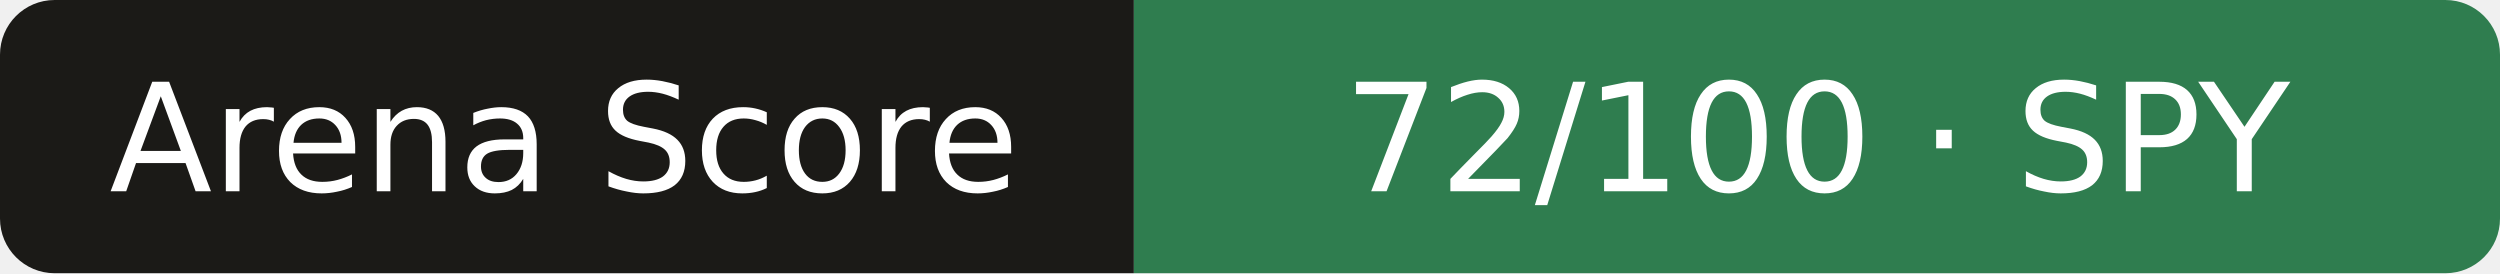
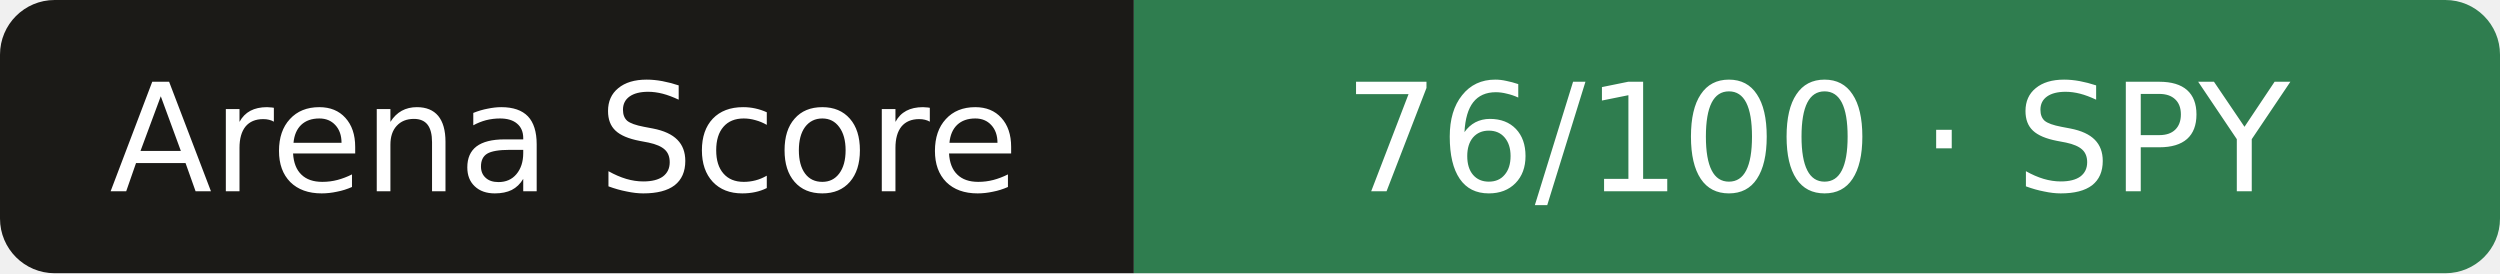
- <svg xmlns="http://www.w3.org/2000/svg" width="183" height="20" role="img" aria-label="Arena Score: 72/100 · SPY">
+ <svg xmlns="http://www.w3.org/2000/svg" width="183" height="20" role="img" aria-label="Arena Score: 76/100 · SPY">
  <clipPath id="r">
    <rect width="183" height="20" rx="4" />
  </clipPath>
  <g clip-path="url(#r)">
    <rect width="83" height="20" fill="#1b1a17" />
    <rect x="83" width="101" height="20" fill="#2f7d4f" />
  </g>
  <g fill="#fff" text-anchor="middle" font-family="Verdana,DejaVu Sans,sans-serif" font-size="11">
    <text x="41.3" y="14">Arena Score</text>
-     <text x="133.0" y="14">72/100 · SPY</text>
+     <text x="133.0" y="14">76/100 · SPY</text>
  </g>
</svg>
